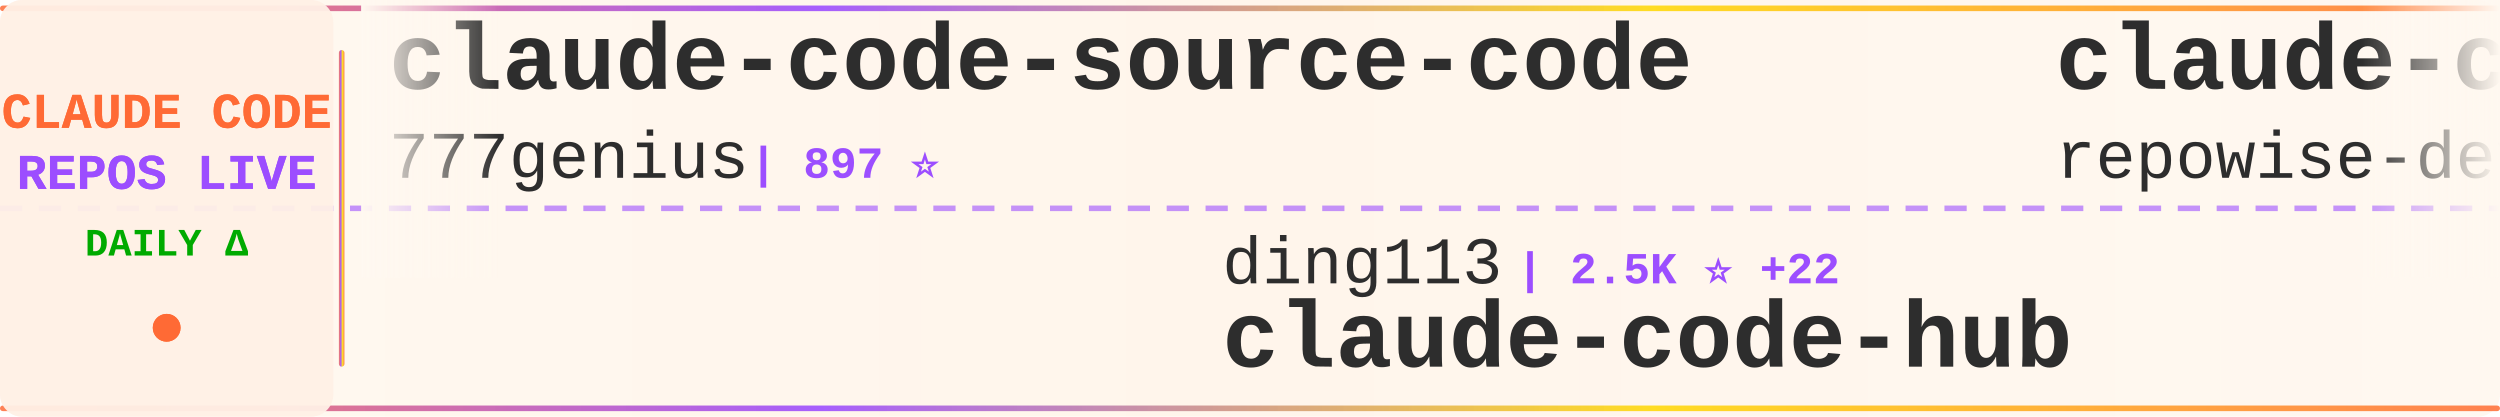
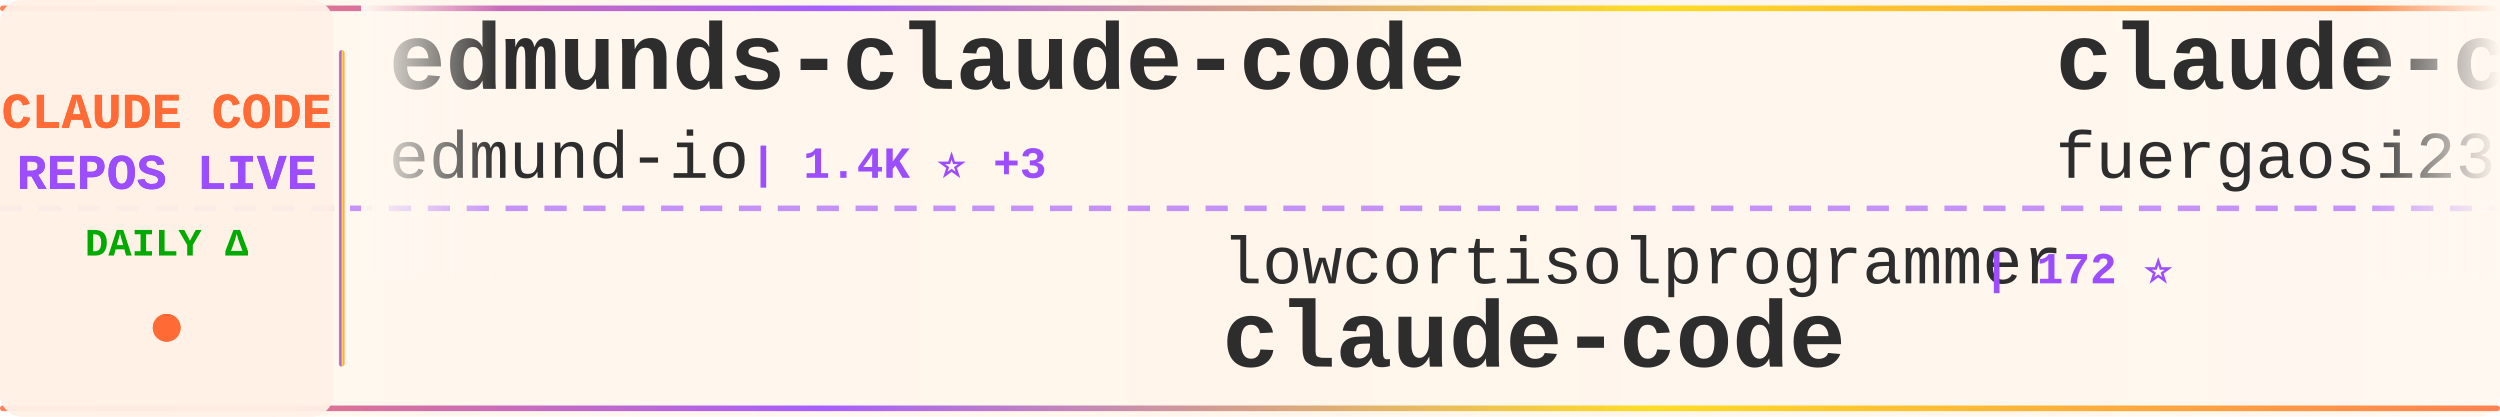
<svg xmlns="http://www.w3.org/2000/svg" width="900" height="150">
  <defs>
    <linearGradient id="tickerBg" x1="0%" y1="0%" x2="100%" y2="0%">
      <stop offset="0%" style="stop-color:#fff8f0;stop-opacity:0.98" />
      <stop offset="50%" style="stop-color:#fff5eb;stop-opacity:1" />
      <stop offset="100%" style="stop-color:#fff8f0;stop-opacity:0.98" />
    </linearGradient>
    <linearGradient id="borderGrad" x1="0%" y1="0%" x2="100%" y2="0%">
      <stop offset="0%" style="stop-color:#FF6B35;stop-opacity:0.85">
        <animate attributeName="stop-opacity" values="0.85;1;0.85" dur="2s" repeatCount="indefinite" />
      </stop>
      <stop offset="33%" style="stop-color:#9C4EFF;stop-opacity:0.9">
        <animate attributeName="stop-opacity" values="0.9;1;0.9" dur="2.2s" repeatCount="indefinite" />
      </stop>
      <stop offset="66%" style="stop-color:#FFD700;stop-opacity:0.85">
        <animate attributeName="stop-opacity" values="0.85;1;0.85" dur="1.8s" repeatCount="indefinite" />
      </stop>
      <stop offset="100%" style="stop-color:#FF6B35;stop-opacity:0.85">
        <animate attributeName="stop-opacity" values="0.85;1;0.85" dur="2s" repeatCount="indefinite" />
      </stop>
    </linearGradient>
    <filter id="textGlow">
      <feGaussianBlur stdDeviation="0.15" result="coloredBlur" />
      <feMerge>
        <feMergeNode in="coloredBlur" />
        <feMergeNode in="SourceGraphic" />
      </feMerge>
    </filter>
    <filter id="metricGlow">
      <feGaussianBlur stdDeviation="0.2" result="coloredBlur" />
      <feMerge>
        <feMergeNode in="coloredBlur" />
        <feMergeNode in="SourceGraphic" />
      </feMerge>
    </filter>
    <linearGradient id="leftFade" x1="0%" y1="0%" x2="100%" y2="0%">
      <stop offset="0%" style="stop-color:#fff8f0;stop-opacity:1" />
      <stop offset="100%" style="stop-color:#fff8f0;stop-opacity:0" />
    </linearGradient>
    <linearGradient id="rightFade" x1="0%" y1="0%" x2="100%" y2="0%">
      <stop offset="0%" style="stop-color:#fff8f0;stop-opacity:0" />
      <stop offset="100%" style="stop-color:#fff8f0;stop-opacity:1" />
    </linearGradient>
  </defs>
  <rect width="900" height="150" fill="url(#tickerBg)" rx="8" />
  <rect x="0" y="2" width="900" height="2" fill="url(#borderGrad)" rx="1" />
  <rect x="0" y="146" width="900" height="2" fill="url(#borderGrad)" rx="1" />
  <line x1="0" y1="75" x2="900" y2="75" stroke="#9C4EFF" stroke-width="2" stroke-dasharray="8 6" opacity="0.6" />
  <rect x="0" y="0" width="120" height="150" fill="#fff0e6" opacity="0.95" rx="8" />
  <text x="60" y="46" font-family="'Courier New', monospace" font-size="18" font-weight="bold" fill="#FF6B35" text-anchor="middle" filter="url(#textGlow)">
    CLAUDE CODE
  </text>
  <text x="60" y="68" font-family="'Courier New', monospace" font-size="18" font-weight="bold" fill="#9C4EFF" text-anchor="middle" filter="url(#textGlow)">
    REPOS LIVE
  </text>
  <text x="60" y="92" font-family="'Courier New', monospace" font-size="14" font-weight="bold" fill="#00aa00" text-anchor="middle">
    DAILY Δ
  </text>
  <circle cx="60" cy="118" r="5" fill="#FF6B35" filter="url(#metricGlow)">
    <animate attributeName="r" values="4;6;4" dur="1.5s" repeatCount="indefinite" />
    <animate attributeName="opacity" values="0.6;1;0.6" dur="1.5s" repeatCount="indefinite" />
  </circle>
  <rect x="122" y="18" width="2" height="114" fill="url(#borderGrad)" rx="1" />
  <clipPath id="tickerClip">
    <rect x="130" y="0" width="770" height="150" />
  </clipPath>
  <g clip-path="url(#tickerClip)">
    <g id="tickerItems">
      <animateTransform attributeName="transform" attributeType="XML" type="translate" from="0 0" to="-3000 0" dur="54s" repeatCount="indefinite" />
      <g transform="translate(0, 0)">
-         <text x="140" y="32" font-family="'Courier New', monospace" font-size="34" font-weight="bold" fill="#2d2d2d">claude-code-source-code</text>
-         <text x="140" y="64" font-family="'Courier New', monospace" font-size="24" font-weight="normal" fill="#2d2d2d" opacity="1.0">777genius</text>
-         <text x="270" y="64" font-family="'Courier New', monospace" font-size="16" font-weight="bold" fill="#9C4EFF"> | 897 ⭐</text>
+         <text x="140" y="32" font-family="'Courier New', monospace" font-size="34" font-weight="bold" fill="#2d2d2d">edmunds-claude-code</text>
+         <text x="140" y="64" font-family="'Courier New', monospace" font-size="24" font-weight="normal" fill="#2d2d2d" opacity="1.0">edmund-io</text>
+         <text x="270" y="64" font-family="'Courier New', monospace" font-size="16" font-weight="bold" fill="#9C4EFF"> | 1.4K ⭐ +3</text>
      </g>
      <g transform="translate(300, 0)">
-         <text x="140" y="102" font-family="'Courier New', monospace" font-size="24" font-weight="normal" fill="#2d2d2d" opacity="1.0">ding113</text>
-         <text x="246" y="102" font-family="'Courier New', monospace" font-size="16" font-weight="bold" fill="#9C4EFF"> | 2.5K ⭐ +22</text>
-         <text x="140" y="132" font-family="'Courier New', monospace" font-size="34" font-weight="bold" fill="#2d2d2d">claude-code-hub</text>
-       </g>
-       <g transform="translate(600, 0)">
-         <text x="140" y="32" font-family="'Courier New', monospace" font-size="34" font-weight="bold" fill="#2d2d2d">claude-code-prompts</text>
-         <text x="140" y="64" font-family="'Courier New', monospace" font-size="24" font-weight="normal" fill="#2d2d2d" opacity="1.0">repowise-dev</text>
-         <text x="306" y="64" font-family="'Courier New', monospace" font-size="16" font-weight="bold" fill="#9C4EFF"> | 944 ⭐ +3</text>
-       </g>
-       <g transform="translate(900, 0)">
        <text x="140" y="102" font-family="'Courier New', monospace" font-size="24" font-weight="normal" fill="#2d2d2d" opacity="1.0">lowcortisolprogrammer</text>
        <text x="414" y="102" font-family="'Courier New', monospace" font-size="16" font-weight="bold" fill="#9C4EFF"> | 172 ⭐</text>
        <text x="140" y="132" font-family="'Courier New', monospace" font-size="34" font-weight="bold" fill="#2d2d2d">claude-code</text>
      </g>
+       <g transform="translate(600, 0)">
+         <text x="140" y="32" font-family="'Courier New', monospace" font-size="34" font-weight="bold" fill="#2d2d2d">claude-code-proxy</text>
+         <text x="140" y="64" font-family="'Courier New', monospace" font-size="24" font-weight="normal" fill="#2d2d2d" opacity="1.0">fuergaosi233</text>
+         <text x="306" y="64" font-family="'Courier New', monospace" font-size="16" font-weight="bold" fill="#9C4EFF"> | 2.4K ⭐ +5</text>
+       </g>
+       <g transform="translate(900, 0)">
+         <text x="140" y="102" font-family="'Courier New', monospace" font-size="24" font-weight="normal" fill="#2d2d2d" opacity="1.0">ChrisWiles</text>
+         <text x="282" y="102" font-family="'Courier New', monospace" font-size="16" font-weight="bold" fill="#9C4EFF"> | 5.8K ⭐ +2</text>
+         <text x="140" y="132" font-family="'Courier New', monospace" font-size="34" font-weight="bold" fill="#2d2d2d">claude-code-showcase</text>
+       </g>
      <g transform="translate(1200, 0)">
-         <text x="140" y="32" font-family="'Courier New', monospace" font-size="34" font-weight="bold" fill="#2d2d2d">Auto-claude-code-researc...</text>
-         <text x="140" y="64" font-family="'Courier New', monospace" font-size="24" font-weight="normal" fill="#2d2d2d" opacity="1.0">wanshuiyin</text>
-         <text x="282" y="64" font-family="'Courier New', monospace" font-size="16" font-weight="bold" fill="#9C4EFF"> | 7.0K ⭐ +58</text>
+         <text x="140" y="32" font-family="'Courier New', monospace" font-size="34" font-weight="bold" fill="#2d2d2d">collection-claude-code-s...</text>
+         <text x="140" y="64" font-family="'Courier New', monospace" font-size="24" font-weight="normal" fill="#2d2d2d" opacity="1.0">chauncygu</text>
+         <text x="270" y="64" font-family="'Courier New', monospace" font-size="16" font-weight="bold" fill="#9C4EFF"> | 2.2K ⭐ +11</text>
      </g>
      <g transform="translate(1500, 0)">
-         <text x="140" y="102" font-family="'Courier New', monospace" font-size="24" font-weight="normal" fill="#2d2d2d" opacity="1.0">disler</text>
-         <text x="234" y="102" font-family="'Courier New', monospace" font-size="16" font-weight="bold" fill="#9C4EFF"> | 3.5K ⭐ +7</text>
-         <text x="140" y="132" font-family="'Courier New', monospace" font-size="34" font-weight="bold" fill="#2d2d2d">claude-code-hooks-master...</text>
+         <text x="140" y="102" font-family="'Courier New', monospace" font-size="24" font-weight="normal" fill="#2d2d2d" opacity="1.0">luyao618</text>
+         <text x="258" y="102" font-family="'Courier New', monospace" font-size="16" font-weight="bold" fill="#9C4EFF"> | 1.2K ⭐ +7</text>
+         <text x="140" y="132" font-family="'Courier New', monospace" font-size="34" font-weight="bold" fill="#2d2d2d">Claude-Code-Source-Study</text>
      </g>
      <g transform="translate(1800, 0)">
-         <text x="140" y="32" font-family="'Courier New', monospace" font-size="34" font-weight="bold" fill="#2d2d2d">claude-code-infrastructu...</text>
-         <text x="140" y="64" font-family="'Courier New', monospace" font-size="24" font-weight="normal" fill="#2d2d2d" opacity="1.0">diet103</text>
-         <text x="246" y="64" font-family="'Courier New', monospace" font-size="16" font-weight="bold" fill="#9C4EFF"> | 9.5K ⭐ +6</text>
+         <text x="140" y="32" font-family="'Courier New', monospace" font-size="34" font-weight="bold" fill="#2d2d2d">claude-code</text>
+         <text x="140" y="64" font-family="'Courier New', monospace" font-size="24" font-weight="normal" fill="#2d2d2d" opacity="1.0">isboyjc</text>
+         <text x="246" y="64" font-family="'Courier New', monospace" font-size="16" font-weight="bold" fill="#9C4EFF"> | 150 ⭐</text>
      </g>
      <g transform="translate(2100, 0)">
-         <text x="140" y="102" font-family="'Courier New', monospace" font-size="24" font-weight="normal" fill="#2d2d2d" opacity="1.0">claude-code-best</text>
-         <text x="354" y="102" font-family="'Courier New', monospace" font-size="16" font-weight="bold" fill="#9C4EFF"> | 16.2K ⭐ +73</text>
-         <text x="140" y="132" font-family="'Courier New', monospace" font-size="34" font-weight="bold" fill="#2d2d2d">claude-code</text>
+         <text x="140" y="102" font-family="'Courier New', monospace" font-size="24" font-weight="normal" fill="#2d2d2d" opacity="1.0">liuup</text>
+         <text x="222" y="102" font-family="'Courier New', monospace" font-size="16" font-weight="bold" fill="#9C4EFF"> | 1.7K ⭐ +19</text>
+         <text x="140" y="132" font-family="'Courier New', monospace" font-size="34" font-weight="bold" fill="#2d2d2d">claude-code-analysis</text>
      </g>
      <g transform="translate(2400, 0)">
-         <text x="140" y="32" font-family="'Courier New', monospace" font-size="34" font-weight="bold" fill="#2d2d2d">claude-code-source</text>
-         <text x="140" y="64" font-family="'Courier New', monospace" font-size="24" font-weight="normal" fill="#2d2d2d" opacity="1.0">hangsman</text>
-         <text x="258" y="64" font-family="'Courier New', monospace" font-size="16" font-weight="bold" fill="#9C4EFF"> | 753 ⭐</text>
+         <text x="140" y="32" font-family="'Courier New', monospace" font-size="34" font-weight="bold" fill="#2d2d2d">claude-code-router</text>
+         <text x="140" y="64" font-family="'Courier New', monospace" font-size="24" font-weight="normal" fill="#2d2d2d" opacity="1.0">musistudio</text>
+         <text x="282" y="64" font-family="'Courier New', monospace" font-size="16" font-weight="bold" fill="#9C4EFF"> | 32.5K ⭐ +66</text>
      </g>
      <g transform="translate(2700, 0)">
-         <text x="140" y="102" font-family="'Courier New', monospace" font-size="24" font-weight="normal" fill="#2d2d2d" opacity="1.0">siteboon</text>
-         <text x="258" y="102" font-family="'Courier New', monospace" font-size="16" font-weight="bold" fill="#9C4EFF"> | 10.0K ⭐ +33</text>
-         <text x="140" y="132" font-family="'Courier New', monospace" font-size="34" font-weight="bold" fill="#2d2d2d">claudecodeui</text>
+         <text x="140" y="102" font-family="'Courier New', monospace" font-size="24" font-weight="normal" fill="#2d2d2d" opacity="1.0">qwibitai</text>
+         <text x="258" y="102" font-family="'Courier New', monospace" font-size="16" font-weight="bold" fill="#9C4EFF"> | 27.5K ⭐ +46</text>
+         <text x="140" y="132" font-family="'Courier New', monospace" font-size="34" font-weight="bold" fill="#2d2d2d">nanoclaw</text>
      </g>
      <g transform="translate(3000, 0)">
-         <text x="140" y="32" font-family="'Courier New', monospace" font-size="34" font-weight="bold" fill="#2d2d2d">claude-code-source-code</text>
-         <text x="140" y="64" font-family="'Courier New', monospace" font-size="24" font-weight="normal" fill="#2d2d2d" opacity="1.0">777genius</text>
-         <text x="270" y="64" font-family="'Courier New', monospace" font-size="16" font-weight="bold" fill="#9C4EFF"> | 897 ⭐</text>
+         <text x="140" y="32" font-family="'Courier New', monospace" font-size="34" font-weight="bold" fill="#2d2d2d">edmunds-claude-code</text>
+         <text x="140" y="64" font-family="'Courier New', monospace" font-size="24" font-weight="normal" fill="#2d2d2d" opacity="1.0">edmund-io</text>
+         <text x="270" y="64" font-family="'Courier New', monospace" font-size="16" font-weight="bold" fill="#9C4EFF"> | 1.4K ⭐ +3</text>
      </g>
      <g transform="translate(3300, 0)">
-         <text x="140" y="102" font-family="'Courier New', monospace" font-size="24" font-weight="normal" fill="#2d2d2d" opacity="1.0">ding113</text>
-         <text x="246" y="102" font-family="'Courier New', monospace" font-size="16" font-weight="bold" fill="#9C4EFF"> | 2.5K ⭐ +22</text>
-         <text x="140" y="132" font-family="'Courier New', monospace" font-size="34" font-weight="bold" fill="#2d2d2d">claude-code-hub</text>
-       </g>
-       <g transform="translate(3600, 0)">
-         <text x="140" y="32" font-family="'Courier New', monospace" font-size="34" font-weight="bold" fill="#2d2d2d">claude-code-prompts</text>
-         <text x="140" y="64" font-family="'Courier New', monospace" font-size="24" font-weight="normal" fill="#2d2d2d" opacity="1.0">repowise-dev</text>
-         <text x="306" y="64" font-family="'Courier New', monospace" font-size="16" font-weight="bold" fill="#9C4EFF"> | 944 ⭐ +3</text>
-       </g>
-       <g transform="translate(3900, 0)">
        <text x="140" y="102" font-family="'Courier New', monospace" font-size="24" font-weight="normal" fill="#2d2d2d" opacity="1.0">lowcortisolprogrammer</text>
        <text x="414" y="102" font-family="'Courier New', monospace" font-size="16" font-weight="bold" fill="#9C4EFF"> | 172 ⭐</text>
        <text x="140" y="132" font-family="'Courier New', monospace" font-size="34" font-weight="bold" fill="#2d2d2d">claude-code</text>
+       </g>
+       <g transform="translate(3600, 0)">
+         <text x="140" y="32" font-family="'Courier New', monospace" font-size="34" font-weight="bold" fill="#2d2d2d">claude-code-proxy</text>
+         <text x="140" y="64" font-family="'Courier New', monospace" font-size="24" font-weight="normal" fill="#2d2d2d" opacity="1.0">fuergaosi233</text>
+         <text x="306" y="64" font-family="'Courier New', monospace" font-size="16" font-weight="bold" fill="#9C4EFF"> | 2.4K ⭐ +5</text>
+       </g>
+       <g transform="translate(3900, 0)">
+         <text x="140" y="102" font-family="'Courier New', monospace" font-size="24" font-weight="normal" fill="#2d2d2d" opacity="1.0">ChrisWiles</text>
+         <text x="282" y="102" font-family="'Courier New', monospace" font-size="16" font-weight="bold" fill="#9C4EFF"> | 5.8K ⭐ +2</text>
+         <text x="140" y="132" font-family="'Courier New', monospace" font-size="34" font-weight="bold" fill="#2d2d2d">claude-code-showcase</text>
      </g>
    </g>
  </g>
  <rect x="130" y="0" width="50" height="100" fill="url(#leftFade)" />
  <rect x="850" y="0" width="50" height="100" fill="url(#rightFade)" />
</svg>
